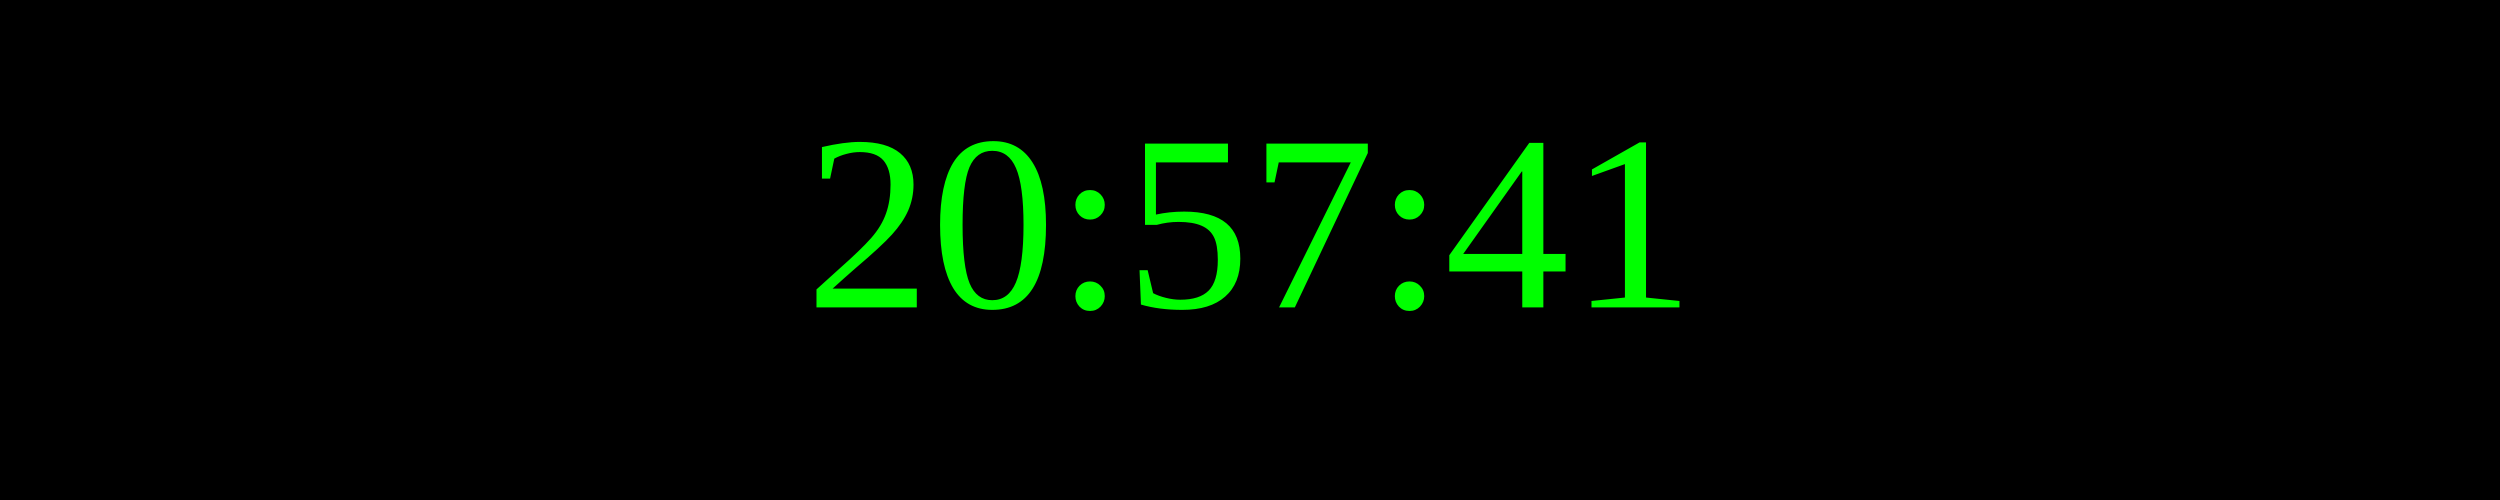
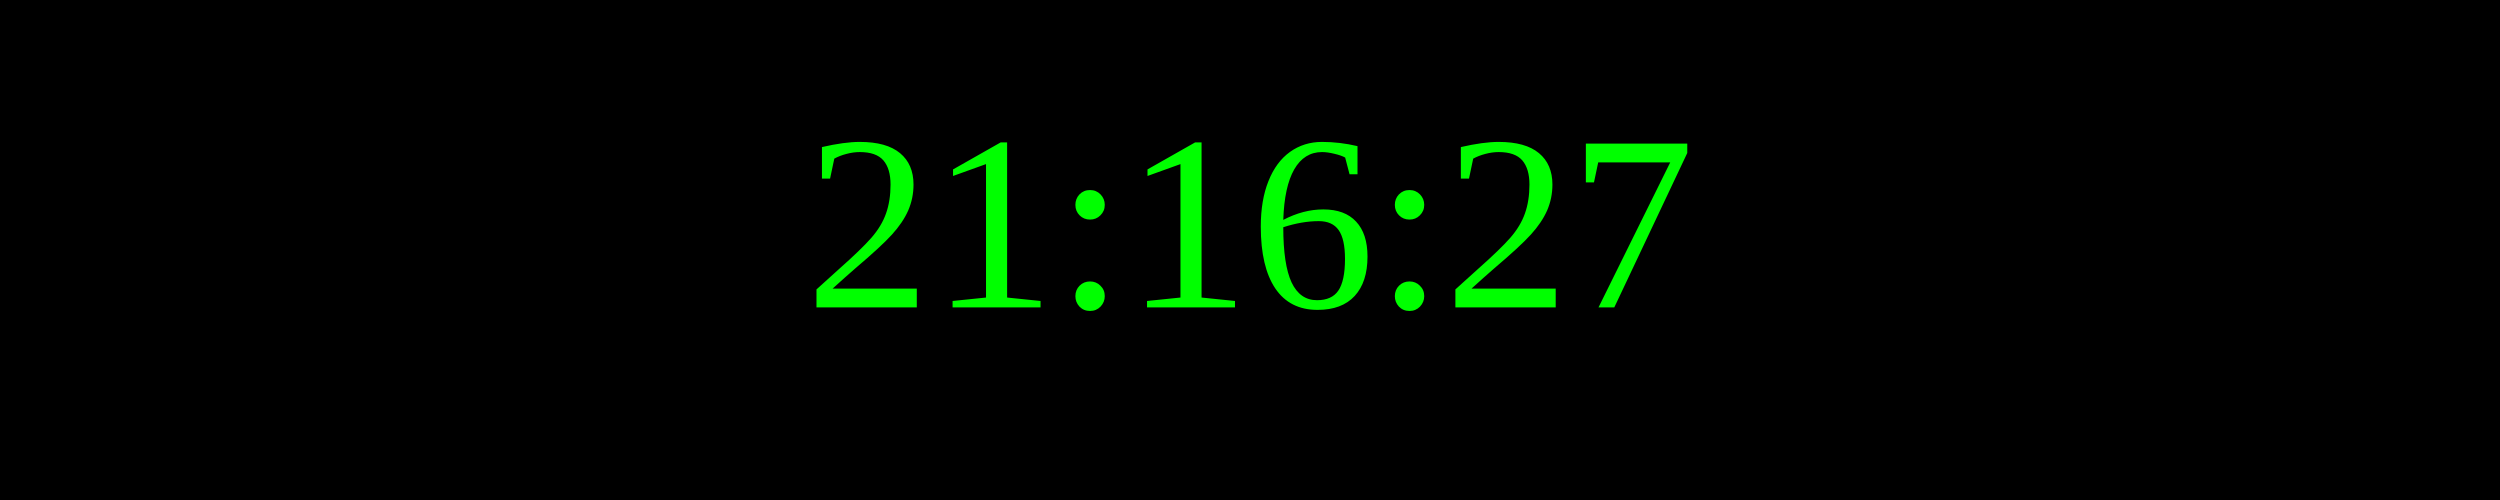
<svg xmlns="http://www.w3.org/2000/svg" width="250" height="50">
  <rect width="100%" height="100%" fill="black" />
  <text x="50%" y="50%" font-size="25" fill="lime" text-anchor="middle" dominant-baseline="middle">
- 20:57:41
+ 21:16:27
</text>
</svg>
